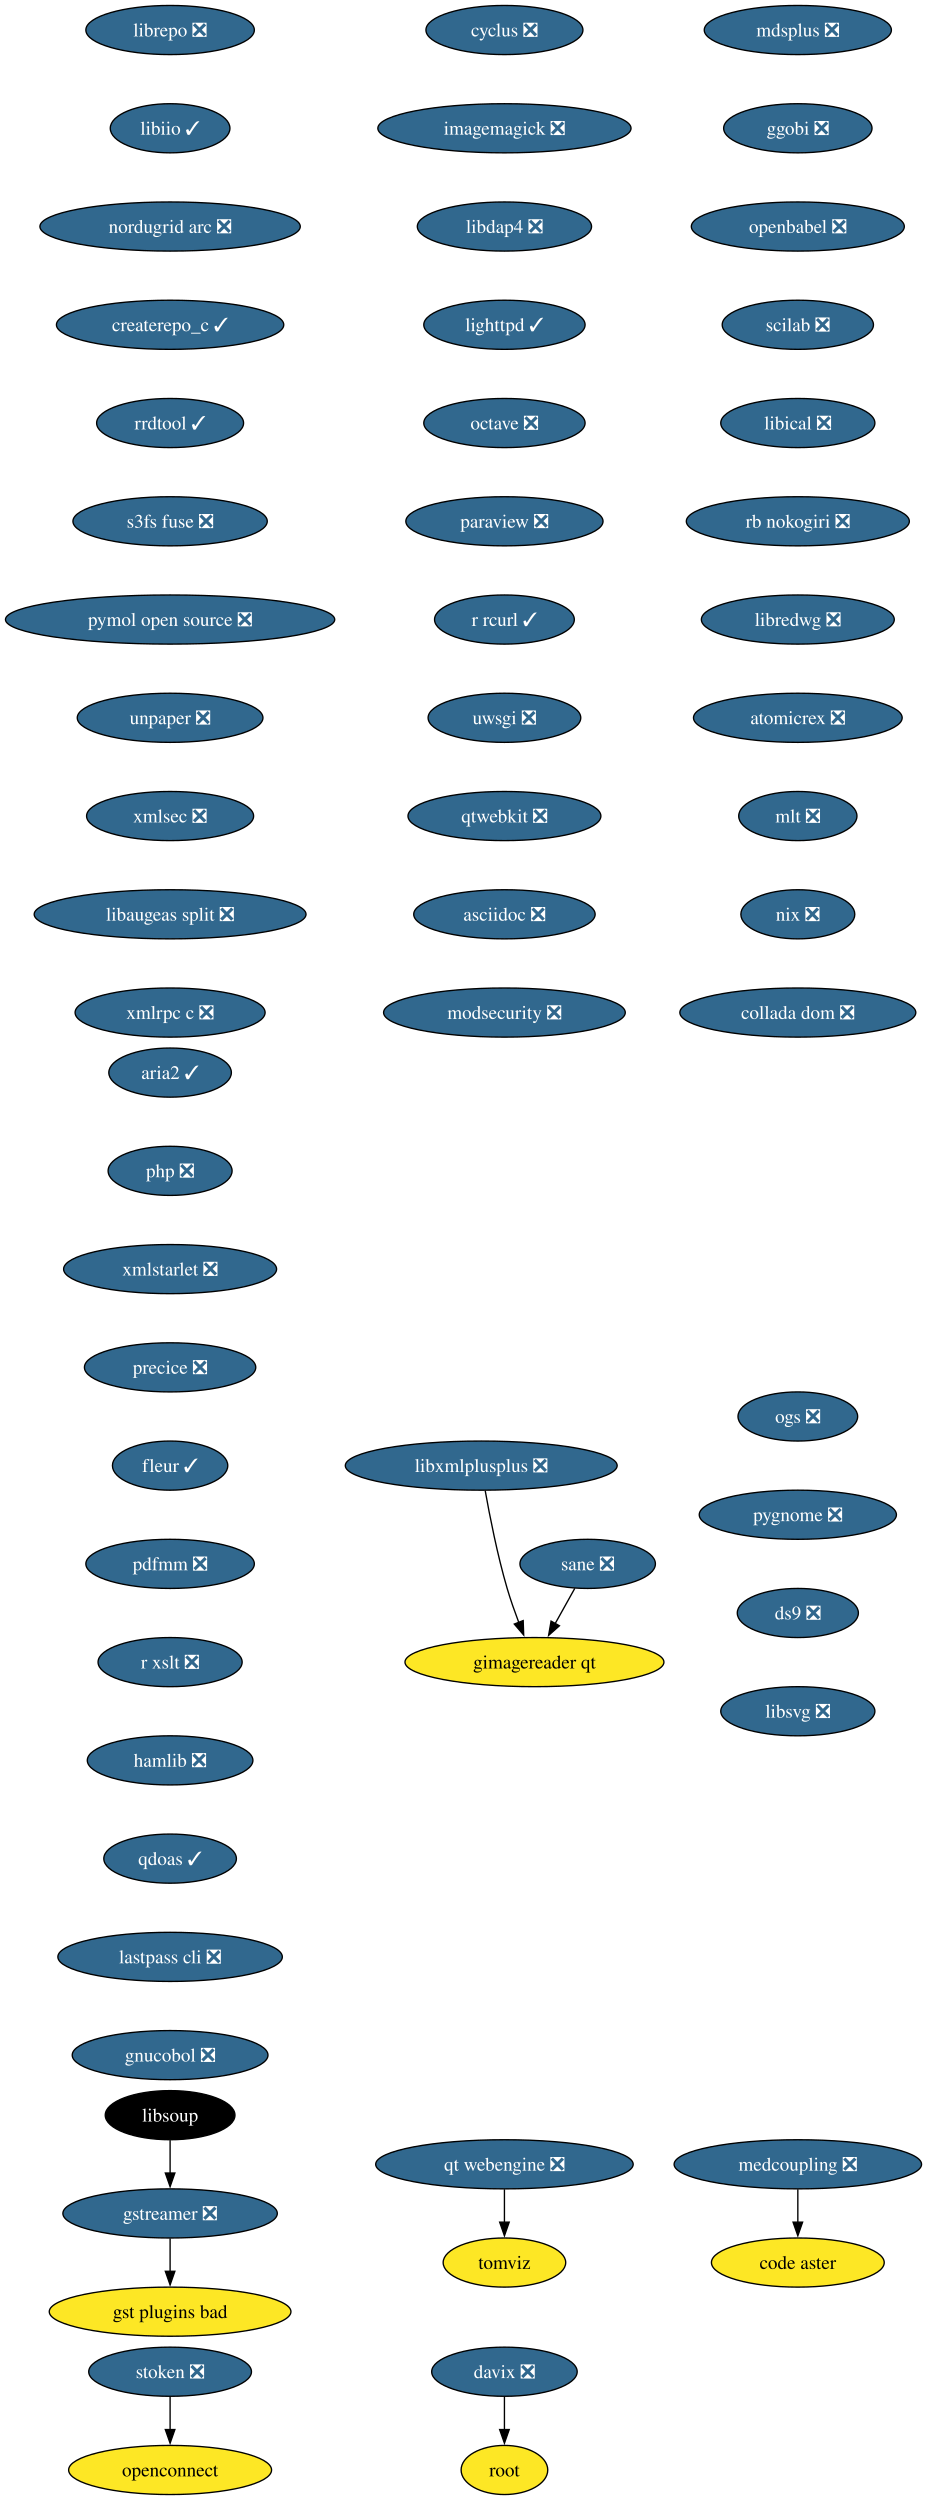
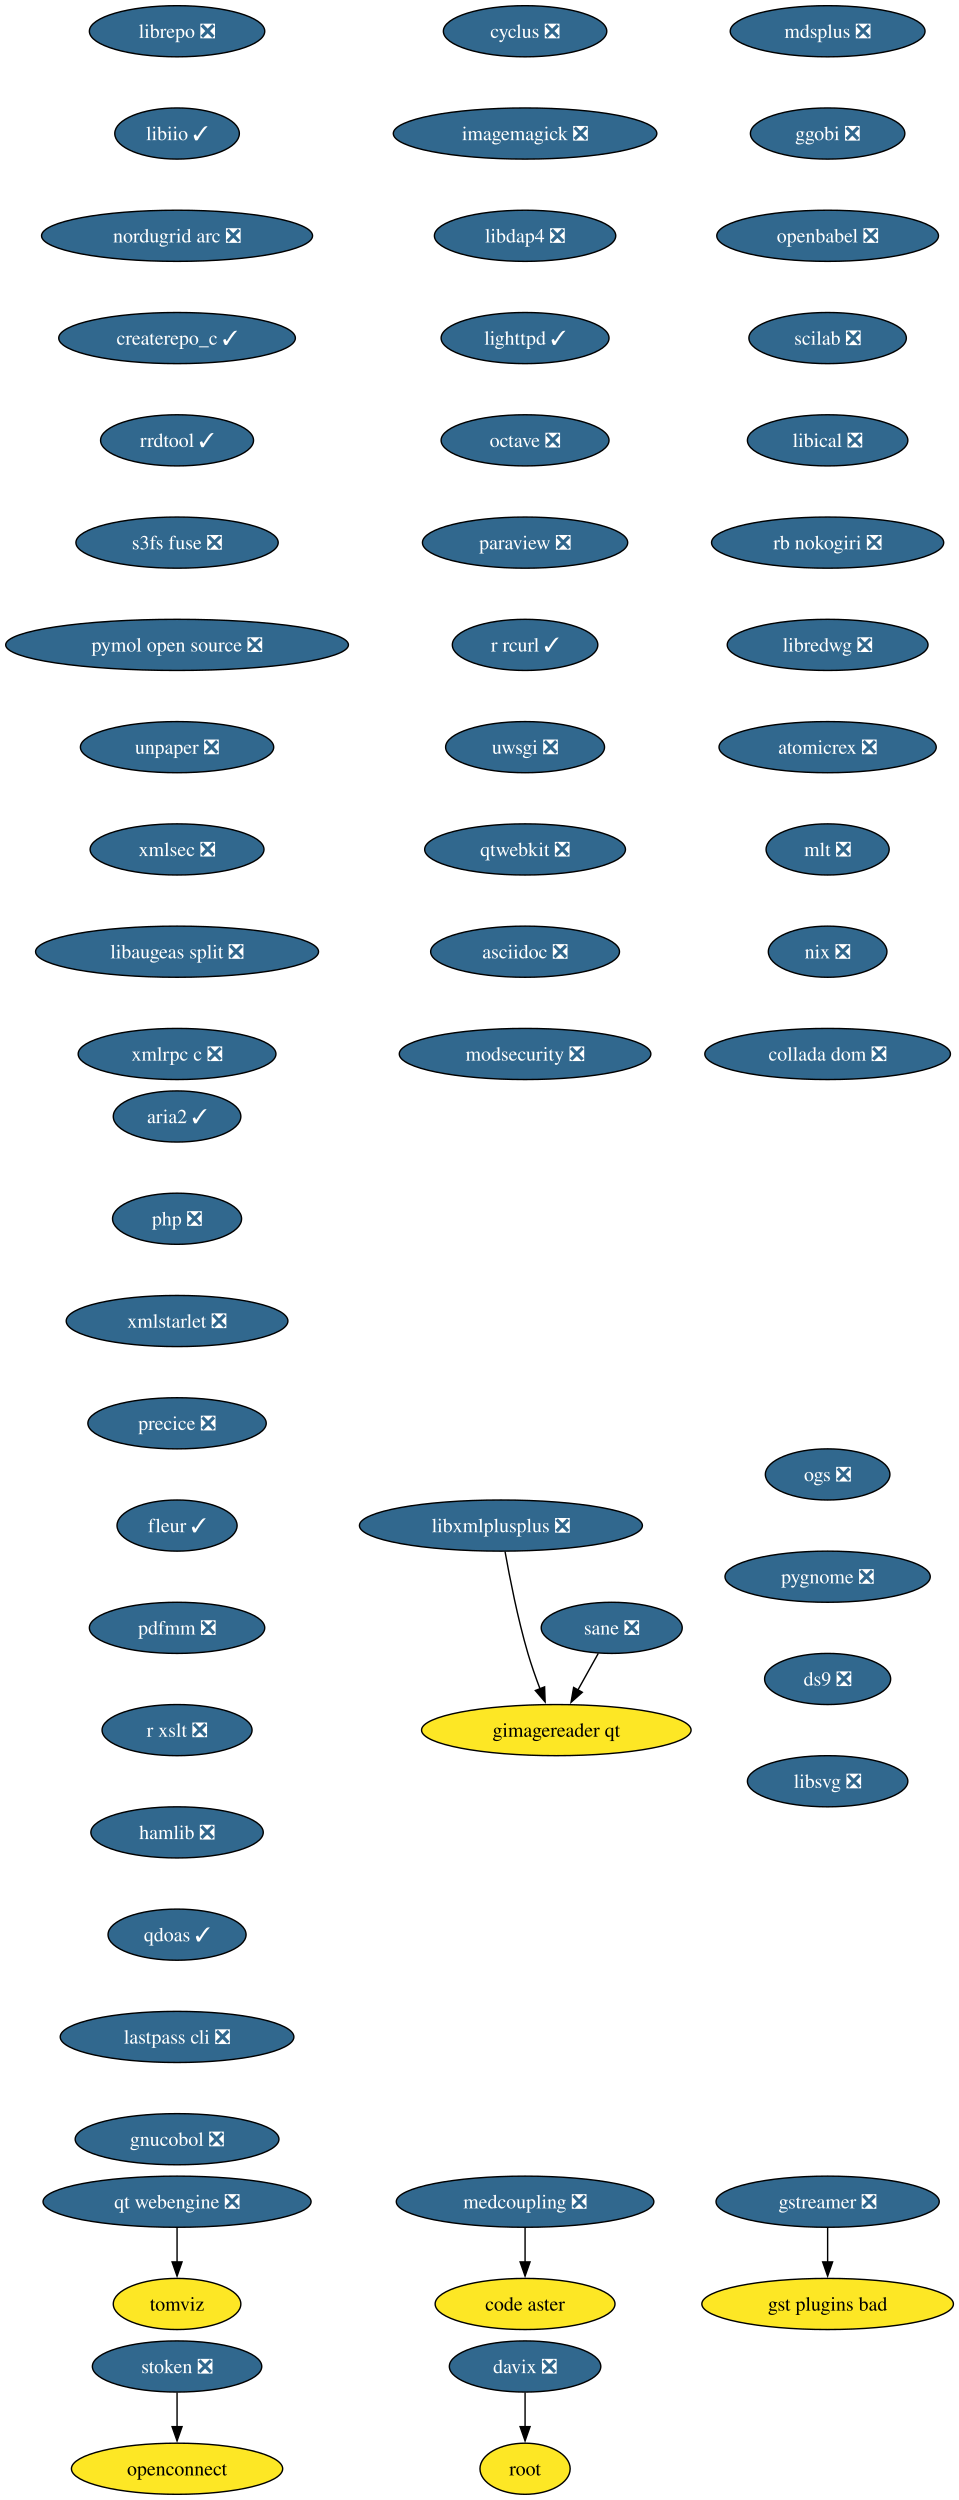
- <svg xmlns="http://www.w3.org/2000/svg" xmlns:xlink="http://www.w3.org/1999/xlink" width="679pt" height="1832pt" viewBox="0.00 0.00 679.00 1832.00">
-   <g id="graph0" class="graph" transform="scale(1 1) rotate(0) translate(4 1828)">
-     <polygon fill="white" stroke="none" points="-4,4 -4,-1828 675.32,-1828 675.32,4 -4,4" />
+ <svg xmlns="http://www.w3.org/2000/svg" xmlns:xlink="http://www.w3.org/1999/xlink" width="675pt" height="1760pt" viewBox="0.00 0.00 675.00 1760.00">
+   <g id="graph0" class="graph" transform="scale(1 1) rotate(0) translate(4 1756)">
+     <polygon fill="white" stroke="none" points="-4,4 -4,-1756 671.22,-1756 671.22,4 -4,4" />
    <g id="node1" class="node">
      <g id="a_node1">
        <a xlink:href="https://github.com/conda-forge/cyclus-feedstock/pull/109" xlink:title="cyclus ❎">
-           <ellipse fill="#31688e" stroke="black" cx="365.65" cy="-1806" rx="57.52" ry="18" />
-           <text xml:space="preserve" text-anchor="middle" x="365.65" y="-1801.33" font-family="Times,serif" font-size="14.00" fill="white">cyclus ❎</text>
+           <ellipse fill="#31688e" stroke="black" cx="365.65" cy="-1734" rx="57.52" ry="18" />
+           <text xml:space="preserve" text-anchor="middle" x="365.65" y="-1729.33" font-family="Times,serif" font-size="14.00" fill="white">cyclus ❎</text>
        </a>
      </g>
    </g>
    <g id="node2" class="node">
      <g id="a_node2">
        <a xlink:href="https://github.com/conda-forge/imagemagick-feedstock/pull/351" xlink:title="imagemagick ❎">
-           <ellipse fill="#31688e" stroke="black" cx="365.65" cy="-1734" rx="92.77" ry="18" />
-           <text xml:space="preserve" text-anchor="middle" x="365.65" y="-1729.33" font-family="Times,serif" font-size="14.00" fill="white">imagemagick ❎</text>
+           <ellipse fill="#31688e" stroke="black" cx="365.65" cy="-1662" rx="92.77" ry="18" />
+           <text xml:space="preserve" text-anchor="middle" x="365.65" y="-1657.33" font-family="Times,serif" font-size="14.00" fill="white">imagemagick ❎</text>
        </a>
      </g>
    </g>
    <g id="node5" class="node">
      <g id="a_node5">
        <a xlink:href="https://github.com/conda-forge/libdap4-feedstock/pull/47" xlink:title="libdap4 ❎">
-           <ellipse fill="#31688e" stroke="black" cx="365.65" cy="-1662" rx="63.84" ry="18" />
-           <text xml:space="preserve" text-anchor="middle" x="365.65" y="-1657.33" font-family="Times,serif" font-size="14.00" fill="white">libdap4 ❎</text>
+           <ellipse fill="#31688e" stroke="black" cx="365.65" cy="-1590" rx="63.84" ry="18" />
+           <text xml:space="preserve" text-anchor="middle" x="365.65" y="-1585.33" font-family="Times,serif" font-size="14.00" fill="white">libdap4 ❎</text>
        </a>
      </g>
    </g>
    <g id="node3" class="node">
      <g id="a_node3">
        <a xlink:href="https://github.com/conda-forge/gstreamer-feedstock/pull/160" xlink:title="gstreamer ❎">
-           <ellipse fill="#31688e" stroke="black" cx="120.65" cy="-206" rx="78.57" ry="18" />
-           <text xml:space="preserve" text-anchor="middle" x="120.65" y="-201.33" font-family="Times,serif" font-size="14.00" fill="white">gstreamer ❎</text>
+           <ellipse fill="#31688e" stroke="black" cx="578.65" cy="-206" rx="78.57" ry="18" />
+           <text xml:space="preserve" text-anchor="middle" x="578.65" y="-201.33" font-family="Times,serif" font-size="14.00" fill="white">gstreamer ❎</text>
        </a>
      </g>
    </g>
    <g id="node4" class="node">
      <g id="a_node4">
        <a xlink:href="https://github.com/conda-forge/gst-plugins-bad-feedstock" xlink:title="gst plugins bad">
-           <ellipse fill="#fde725" stroke="black" cx="120.65" cy="-134" rx="88.56" ry="18" />
-           <text xml:space="preserve" text-anchor="middle" x="120.65" y="-129.32" font-family="Times,serif" font-size="14.00">gst plugins bad</text>
+           <ellipse fill="#fde725" stroke="black" cx="578.65" cy="-134" rx="88.56" ry="18" />
+           <text xml:space="preserve" text-anchor="middle" x="578.65" y="-129.32" font-family="Times,serif" font-size="14.00">gst plugins bad</text>
        </a>
      </g>
    </g>
    <g id="edge2" class="edge">
-       <path fill="none" stroke="black" d="M120.65,-187.7C120.65,-180.41 120.65,-171.73 120.65,-163.54" />
-       <polygon fill="black" stroke="black" points="124.15,-163.62 120.65,-153.62 117.15,-163.62 124.15,-163.62" />
+       <path fill="none" stroke="black" d="M578.65,-187.7C578.65,-180.41 578.65,-171.73 578.65,-163.54" />
+       <polygon fill="black" stroke="black" points="582.15,-163.62 578.65,-153.62 575.15,-163.62 582.15,-163.62" />
    </g>
    <g id="node6" class="node">
      <g id="a_node6">
        <a xlink:href="https://github.com/conda-forge/lighttpd-feedstock/pull/47" xlink:title="lighttpd ✓">
-           <ellipse fill="#31688e" stroke="black" cx="365.65" cy="-1590" rx="59.1" ry="18" />
-           <text xml:space="preserve" text-anchor="middle" x="365.65" y="-1585.33" font-family="Times,serif" font-size="14.00" fill="white">lighttpd ✓</text>
+           <ellipse fill="#31688e" stroke="black" cx="365.65" cy="-1518" rx="59.1" ry="18" />
+           <text xml:space="preserve" text-anchor="middle" x="365.65" y="-1513.33" font-family="Times,serif" font-size="14.00" fill="white">lighttpd ✓</text>
        </a>
      </g>
    </g>
    <g id="node7" class="node">
      <g id="a_node7">
        <a xlink:href="https://github.com/conda-forge/octave-feedstock/pull/145" xlink:title="octave ❎">
-           <ellipse fill="#31688e" stroke="black" cx="365.65" cy="-1518" rx="59.1" ry="18" />
-           <text xml:space="preserve" text-anchor="middle" x="365.65" y="-1513.33" font-family="Times,serif" font-size="14.00" fill="white">octave ❎</text>
+           <ellipse fill="#31688e" stroke="black" cx="365.65" cy="-1446" rx="59.1" ry="18" />
+           <text xml:space="preserve" text-anchor="middle" x="365.65" y="-1441.33" font-family="Times,serif" font-size="14.00" fill="white">octave ❎</text>
        </a>
      </g>
    </g>
    <g id="node8" class="node">
      <g id="a_node8">
        <a xlink:href="https://github.com/conda-forge/paraview-feedstock/pull/306" xlink:title="paraview ❎">
-           <ellipse fill="#31688e" stroke="black" cx="365.65" cy="-1446" rx="72.25" ry="18" />
-           <text xml:space="preserve" text-anchor="middle" x="365.65" y="-1441.33" font-family="Times,serif" font-size="14.00" fill="white">paraview ❎</text>
+           <ellipse fill="#31688e" stroke="black" cx="365.65" cy="-1374" rx="72.25" ry="18" />
+           <text xml:space="preserve" text-anchor="middle" x="365.65" y="-1369.33" font-family="Times,serif" font-size="14.00" fill="white">paraview ❎</text>
        </a>
      </g>
    </g>
    <g id="node9" class="node">
      <g id="a_node9">
        <a xlink:href="https://github.com/conda-forge/r-rcurl-feedstock/pull/36" xlink:title="r rcurl ✓">
-           <ellipse fill="#31688e" stroke="black" cx="365.65" cy="-1374" rx="51.21" ry="18" />
-           <text xml:space="preserve" text-anchor="middle" x="365.65" y="-1369.33" font-family="Times,serif" font-size="14.00" fill="white">r rcurl ✓</text>
+           <ellipse fill="#31688e" stroke="black" cx="365.65" cy="-1302" rx="51.21" ry="18" />
+           <text xml:space="preserve" text-anchor="middle" x="365.65" y="-1297.33" font-family="Times,serif" font-size="14.00" fill="white">r rcurl ✓</text>
        </a>
      </g>
    </g>
    <g id="node10" class="node">
      <g id="a_node10">
        <a xlink:href="https://github.com/conda-forge/uwsgi-feedstock/pull/101" xlink:title="uwsgi ❎">
-           <ellipse fill="#31688e" stroke="black" cx="365.65" cy="-1302" rx="55.94" ry="18" />
-           <text xml:space="preserve" text-anchor="middle" x="365.65" y="-1297.33" font-family="Times,serif" font-size="14.00" fill="white">uwsgi ❎</text>
+           <ellipse fill="#31688e" stroke="black" cx="365.65" cy="-1230" rx="55.94" ry="18" />
+           <text xml:space="preserve" text-anchor="middle" x="365.65" y="-1225.33" font-family="Times,serif" font-size="14.00" fill="white">uwsgi ❎</text>
        </a>
      </g>
    </g>
    <g id="node11" class="node">
      <g id="a_node11">
        <a xlink:href="https://github.com/conda-forge/qtwebkit-feedstock/pull/40" xlink:title="qtwebkit ❎">
-           <ellipse fill="#31688e" stroke="black" cx="365.65" cy="-1230" rx="70.68" ry="18" />
-           <text xml:space="preserve" text-anchor="middle" x="365.65" y="-1225.33" font-family="Times,serif" font-size="14.00" fill="white">qtwebkit ❎</text>
+           <ellipse fill="#31688e" stroke="black" cx="365.65" cy="-1158" rx="70.68" ry="18" />
+           <text xml:space="preserve" text-anchor="middle" x="365.65" y="-1153.33" font-family="Times,serif" font-size="14.00" fill="white">qtwebkit ❎</text>
        </a>
      </g>
    </g>
    <g id="node12" class="node">
      <g id="a_node12">
        <a xlink:href="https://github.com/conda-forge/asciidoc-feedstock/pull/27" xlink:title="asciidoc ❎">
-           <ellipse fill="#31688e" stroke="black" cx="365.65" cy="-1158" rx="66.47" ry="18" />
-           <text xml:space="preserve" text-anchor="middle" x="365.65" y="-1153.33" font-family="Times,serif" font-size="14.00" fill="white">asciidoc ❎</text>
+           <ellipse fill="#31688e" stroke="black" cx="365.65" cy="-1086" rx="66.47" ry="18" />
+           <text xml:space="preserve" text-anchor="middle" x="365.65" y="-1081.33" font-family="Times,serif" font-size="14.00" fill="white">asciidoc ❎</text>
        </a>
      </g>
    </g>
    <g id="node13" class="node">
      <g id="a_node13">
        <a xlink:href="https://github.com/conda-forge/modsecurity-feedstock/pull/14" xlink:title="modsecurity ❎">
-           <ellipse fill="#31688e" stroke="black" cx="365.65" cy="-1086" rx="88.56" ry="18" />
-           <text xml:space="preserve" text-anchor="middle" x="365.65" y="-1081.33" font-family="Times,serif" font-size="14.00" fill="white">modsecurity ❎</text>
+           <ellipse fill="#31688e" stroke="black" cx="365.65" cy="-1014" rx="88.56" ry="18" />
+           <text xml:space="preserve" text-anchor="middle" x="365.65" y="-1009.33" font-family="Times,serif" font-size="14.00" fill="white">modsecurity ❎</text>
        </a>
      </g>
    </g>
    <g id="node14" class="node">
      <g id="a_node14">
        <a xlink:href="https://github.com/conda-forge/mdsplus-feedstock/pull/77" xlink:title="mdsplus ❎">
-           <ellipse fill="#31688e" stroke="black" cx="580.65" cy="-1806" rx="68.57" ry="18" />
-           <text xml:space="preserve" text-anchor="middle" x="580.65" y="-1801.33" font-family="Times,serif" font-size="14.00" fill="white">mdsplus ❎</text>
+           <ellipse fill="#31688e" stroke="black" cx="578.65" cy="-1734" rx="68.57" ry="18" />
+           <text xml:space="preserve" text-anchor="middle" x="578.65" y="-1729.33" font-family="Times,serif" font-size="14.00" fill="white">mdsplus ❎</text>
        </a>
      </g>
    </g>
    <g id="node15" class="node">
      <g id="a_node15">
        <a xlink:href="https://github.com/conda-forge/ggobi-feedstock/pull/5" xlink:title="ggobi ❎">
-           <ellipse fill="#31688e" stroke="black" cx="580.65" cy="-1734" rx="54.36" ry="18" />
-           <text xml:space="preserve" text-anchor="middle" x="580.65" y="-1729.33" font-family="Times,serif" font-size="14.00" fill="white">ggobi ❎</text>
+           <ellipse fill="#31688e" stroke="black" cx="578.65" cy="-1662" rx="54.36" ry="18" />
+           <text xml:space="preserve" text-anchor="middle" x="578.65" y="-1657.33" font-family="Times,serif" font-size="14.00" fill="white">ggobi ❎</text>
        </a>
      </g>
    </g>
    <g id="node18" class="node">
      <g id="a_node18">
        <a xlink:href="https://github.com/conda-forge/openbabel-feedstock/pull/54" xlink:title="openbabel ❎">
-           <ellipse fill="#31688e" stroke="black" cx="580.65" cy="-1662" rx="78.04" ry="18" />
-           <text xml:space="preserve" text-anchor="middle" x="580.65" y="-1657.33" font-family="Times,serif" font-size="14.00" fill="white">openbabel ❎</text>
+           <ellipse fill="#31688e" stroke="black" cx="578.65" cy="-1590" rx="78.04" ry="18" />
+           <text xml:space="preserve" text-anchor="middle" x="578.65" y="-1585.33" font-family="Times,serif" font-size="14.00" fill="white">openbabel ❎</text>
        </a>
      </g>
    </g>
    <g id="node16" class="node">
      <g id="a_node16">
        <a xlink:href="https://github.com/conda-forge/davix-feedstock/pull/47" xlink:title="davix ❎">
          <ellipse fill="#31688e" stroke="black" cx="365.65" cy="-90" rx="53.31" ry="18" />
          <text xml:space="preserve" text-anchor="middle" x="365.65" y="-85.33" font-family="Times,serif" font-size="14.00" fill="white">davix ❎</text>
        </a>
      </g>
    </g>
    <g id="node17" class="node">
      <g id="a_node17">
        <a xlink:href="https://github.com/conda-forge/root-feedstock" xlink:title="root">
          <ellipse fill="#fde725" stroke="black" cx="365.65" cy="-18" rx="31.74" ry="18" />
          <text xml:space="preserve" text-anchor="middle" x="365.65" y="-13.32" font-family="Times,serif" font-size="14.00">root</text>
        </a>
      </g>
    </g>
    <g id="edge13" class="edge">
      <path fill="none" stroke="black" d="M365.65,-71.7C365.65,-64.41 365.65,-55.73 365.65,-47.54" />
      <polygon fill="black" stroke="black" points="369.15,-47.62 365.65,-37.62 362.15,-47.62 369.15,-47.62" />
    </g>
    <g id="node19" class="node">
      <g id="a_node19">
        <a xlink:href="https://github.com/conda-forge/scilab-feedstock/pull/58" xlink:title="scilab ❎">
-           <ellipse fill="#31688e" stroke="black" cx="580.65" cy="-1590" rx="55.42" ry="18" />
-           <text xml:space="preserve" text-anchor="middle" x="580.65" y="-1585.33" font-family="Times,serif" font-size="14.00" fill="white">scilab ❎</text>
+           <ellipse fill="#31688e" stroke="black" cx="578.65" cy="-1518" rx="55.42" ry="18" />
+           <text xml:space="preserve" text-anchor="middle" x="578.65" y="-1513.33" font-family="Times,serif" font-size="14.00" fill="white">scilab ❎</text>
        </a>
      </g>
    </g>
    <g id="node20" class="node">
      <g id="a_node20">
        <a xlink:href="https://github.com/conda-forge/libical-feedstock/pull/29" xlink:title="libical ❎">
-           <ellipse fill="#31688e" stroke="black" cx="580.65" cy="-1518" rx="56.47" ry="18" />
-           <text xml:space="preserve" text-anchor="middle" x="580.65" y="-1513.33" font-family="Times,serif" font-size="14.00" fill="white">libical ❎</text>
+           <ellipse fill="#31688e" stroke="black" cx="578.65" cy="-1446" rx="56.47" ry="18" />
+           <text xml:space="preserve" text-anchor="middle" x="578.65" y="-1441.33" font-family="Times,serif" font-size="14.00" fill="white">libical ❎</text>
        </a>
      </g>
    </g>
    <g id="node21" class="node">
      <g id="a_node21">
        <a xlink:href="https://github.com/conda-forge/rb-nokogiri-feedstock/pull/16" xlink:title="rb nokogiri ❎">
-           <ellipse fill="#31688e" stroke="black" cx="580.65" cy="-1446" rx="81.72" ry="18" />
-           <text xml:space="preserve" text-anchor="middle" x="580.65" y="-1441.33" font-family="Times,serif" font-size="14.00" fill="white">rb nokogiri ❎</text>
+           <ellipse fill="#31688e" stroke="black" cx="578.65" cy="-1374" rx="81.72" ry="18" />
+           <text xml:space="preserve" text-anchor="middle" x="578.65" y="-1369.33" font-family="Times,serif" font-size="14.00" fill="white">rb nokogiri ❎</text>
        </a>
      </g>
    </g>
    <g id="node22" class="node">
      <g id="a_node22">
        <a xlink:href="https://github.com/conda-forge/libredwg-feedstock/pull/93" xlink:title="libredwg ❎">
-           <ellipse fill="#31688e" stroke="black" cx="580.65" cy="-1374" rx="70.68" ry="18" />
-           <text xml:space="preserve" text-anchor="middle" x="580.65" y="-1369.33" font-family="Times,serif" font-size="14.00" fill="white">libredwg ❎</text>
+           <ellipse fill="#31688e" stroke="black" cx="578.65" cy="-1302" rx="70.68" ry="18" />
+           <text xml:space="preserve" text-anchor="middle" x="578.65" y="-1297.33" font-family="Times,serif" font-size="14.00" fill="white">libredwg ❎</text>
        </a>
      </g>
    </g>
    <g id="node23" class="node">
      <g id="a_node23">
        <a xlink:href="https://github.com/conda-forge/atomicrex-feedstock/pull/42" xlink:title="atomicrex ❎">
-           <ellipse fill="#31688e" stroke="black" cx="580.65" cy="-1302" rx="76.46" ry="18" />
-           <text xml:space="preserve" text-anchor="middle" x="580.65" y="-1297.33" font-family="Times,serif" font-size="14.00" fill="white">atomicrex ❎</text>
+           <ellipse fill="#31688e" stroke="black" cx="578.65" cy="-1230" rx="76.46" ry="18" />
+           <text xml:space="preserve" text-anchor="middle" x="578.65" y="-1225.33" font-family="Times,serif" font-size="14.00" fill="white">atomicrex ❎</text>
        </a>
      </g>
    </g>
    <g id="node24" class="node">
      <g id="a_node24">
        <a xlink:href="https://github.com/conda-forge/mlt-feedstock/pull/30" xlink:title="mlt ❎">
-           <ellipse fill="#31688e" stroke="black" cx="580.65" cy="-1230" rx="43.32" ry="18" />
-           <text xml:space="preserve" text-anchor="middle" x="580.65" y="-1225.33" font-family="Times,serif" font-size="14.00" fill="white">mlt ❎</text>
+           <ellipse fill="#31688e" stroke="black" cx="578.65" cy="-1158" rx="43.32" ry="18" />
+           <text xml:space="preserve" text-anchor="middle" x="578.65" y="-1153.33" font-family="Times,serif" font-size="14.00" fill="white">mlt ❎</text>
        </a>
      </g>
    </g>
    <g id="node25" class="node">
      <g id="a_node25">
        <a xlink:href="https://github.com/conda-forge/nix-feedstock/pull/32" xlink:title="nix ❎">
-           <ellipse fill="#31688e" stroke="black" cx="580.65" cy="-1158" rx="41.74" ry="18" />
-           <text xml:space="preserve" text-anchor="middle" x="580.65" y="-1153.33" font-family="Times,serif" font-size="14.00" fill="white">nix ❎</text>
+           <ellipse fill="#31688e" stroke="black" cx="578.65" cy="-1086" rx="41.74" ry="18" />
+           <text xml:space="preserve" text-anchor="middle" x="578.65" y="-1081.33" font-family="Times,serif" font-size="14.00" fill="white">nix ❎</text>
        </a>
      </g>
    </g>
    <g id="node26" class="node">
      <g id="a_node26">
        <a xlink:href="https://github.com/conda-forge/collada-dom-feedstock/pull/17" xlink:title="collada dom ❎">
-           <ellipse fill="#31688e" stroke="black" cx="580.65" cy="-1086" rx="86.46" ry="18" />
-           <text xml:space="preserve" text-anchor="middle" x="580.65" y="-1081.33" font-family="Times,serif" font-size="14.00" fill="white">collada dom ❎</text>
+           <ellipse fill="#31688e" stroke="black" cx="578.65" cy="-1014" rx="86.46" ry="18" />
+           <text xml:space="preserve" text-anchor="middle" x="578.65" y="-1009.33" font-family="Times,serif" font-size="14.00" fill="white">collada dom ❎</text>
        </a>
      </g>
    </g>
    <g id="node27" class="node">
      <g id="a_node27">
        <a xlink:href="https://github.com/conda-forge/librepo-feedstock/pull/38" xlink:title="librepo ❎">
-           <ellipse fill="#31688e" stroke="black" cx="120.65" cy="-1806" rx="61.73" ry="18" />
-           <text xml:space="preserve" text-anchor="middle" x="120.65" y="-1801.33" font-family="Times,serif" font-size="14.00" fill="white">librepo ❎</text>
+           <ellipse fill="#31688e" stroke="black" cx="120.65" cy="-1734" rx="61.73" ry="18" />
+           <text xml:space="preserve" text-anchor="middle" x="120.65" y="-1729.33" font-family="Times,serif" font-size="14.00" fill="white">librepo ❎</text>
        </a>
      </g>
    </g>
    <g id="node28" class="node">
      <g id="a_node28">
        <a xlink:href="https://github.com/conda-forge/libiio-feedstock/pull/23" xlink:title="libiio ✓">
-           <ellipse fill="#31688e" stroke="black" cx="120.65" cy="-1734" rx="43.84" ry="18" />
-           <text xml:space="preserve" text-anchor="middle" x="120.65" y="-1729.33" font-family="Times,serif" font-size="14.00" fill="white">libiio ✓</text>
+           <ellipse fill="#31688e" stroke="black" cx="120.65" cy="-1662" rx="43.84" ry="18" />
+           <text xml:space="preserve" text-anchor="middle" x="120.65" y="-1657.33" font-family="Times,serif" font-size="14.00" fill="white">libiio ✓</text>
        </a>
      </g>
    </g>
    <g id="node31" class="node">
      <g id="a_node31">
        <a xlink:href="https://github.com/conda-forge/nordugrid-arc-feedstock/pull/65" xlink:title="nordugrid arc ❎">
-           <ellipse fill="#31688e" stroke="black" cx="120.65" cy="-1662" rx="95.4" ry="18" />
-           <text xml:space="preserve" text-anchor="middle" x="120.65" y="-1657.33" font-family="Times,serif" font-size="14.00" fill="white">nordugrid arc ❎</text>
+           <ellipse fill="#31688e" stroke="black" cx="120.65" cy="-1590" rx="95.4" ry="18" />
+           <text xml:space="preserve" text-anchor="middle" x="120.65" y="-1585.33" font-family="Times,serif" font-size="14.00" fill="white">nordugrid arc ❎</text>
        </a>
      </g>
    </g>
    <g id="node29" class="node">
      <g id="a_node29">
        <a xlink:href="https://github.com/conda-forge/openconnect-feedstock" xlink:title="openconnect">
          <ellipse fill="#fde725" stroke="black" cx="120.65" cy="-18" rx="74.36" ry="18" />
          <text xml:space="preserve" text-anchor="middle" x="120.65" y="-13.32" font-family="Times,serif" font-size="14.00">openconnect</text>
        </a>
      </g>
    </g>
    <g id="node30" class="node">
      <g id="a_node30">
        <a xlink:href="https://github.com/conda-forge/stoken-feedstock/pull/16" xlink:title="stoken ❎">
          <ellipse fill="#31688e" stroke="black" cx="120.65" cy="-90" rx="59.63" ry="18" />
          <text xml:space="preserve" text-anchor="middle" x="120.65" y="-85.33" font-family="Times,serif" font-size="14.00" fill="white">stoken ❎</text>
        </a>
      </g>
    </g>
    <g id="edge24" class="edge">
      <path fill="none" stroke="black" d="M120.65,-71.7C120.65,-64.41 120.65,-55.73 120.65,-47.54" />
      <polygon fill="black" stroke="black" points="124.15,-47.62 120.65,-37.62 117.15,-47.62 124.15,-47.62" />
    </g>
    <g id="node32" class="node">
      <g id="a_node32">
        <a xlink:href="https://github.com/conda-forge/createrepo_c-feedstock/pull/46" xlink:title="createrepo_c ✓">
-           <ellipse fill="#31688e" stroke="black" cx="120.65" cy="-1590" rx="83.3" ry="18" />
-           <text xml:space="preserve" text-anchor="middle" x="120.65" y="-1585.33" font-family="Times,serif" font-size="14.00" fill="white">createrepo_c ✓</text>
+           <ellipse fill="#31688e" stroke="black" cx="120.65" cy="-1518" rx="83.3" ry="18" />
+           <text xml:space="preserve" text-anchor="middle" x="120.65" y="-1513.33" font-family="Times,serif" font-size="14.00" fill="white">createrepo_c ✓</text>
        </a>
      </g>
    </g>
    <g id="node33" class="node">
      <g id="a_node33">
        <a xlink:href="https://github.com/conda-forge/rrdtool-feedstock/pull/17" xlink:title="rrdtool ✓">
-           <ellipse fill="#31688e" stroke="black" cx="120.65" cy="-1518" rx="53.84" ry="18" />
-           <text xml:space="preserve" text-anchor="middle" x="120.65" y="-1513.33" font-family="Times,serif" font-size="14.00" fill="white">rrdtool ✓</text>
+           <ellipse fill="#31688e" stroke="black" cx="120.65" cy="-1446" rx="53.84" ry="18" />
+           <text xml:space="preserve" text-anchor="middle" x="120.65" y="-1441.33" font-family="Times,serif" font-size="14.00" fill="white">rrdtool ✓</text>
+         </a>
+       </g>
+     </g>
+     <g id="node34" class="node">
+       <g id="a_node34">
+         <a xlink:href="https://github.com/conda-forge/s3fs-fuse-feedstock/pull/17" xlink:title="s3fs fuse ❎">
+           <ellipse fill="#31688e" stroke="black" cx="120.65" cy="-1374" rx="71.2" ry="18" />
+           <text xml:space="preserve" text-anchor="middle" x="120.65" y="-1369.33" font-family="Times,serif" font-size="14.00" fill="white">s3fs fuse ❎</text>
        </a>
      </g>
    </g>
    <g id="node35" class="node">
      <g id="a_node35">
-         <a xlink:href="https://github.com/conda-forge/s3fs-fuse-feedstock/pull/17" xlink:title="s3fs fuse ❎">
-           <ellipse fill="#31688e" stroke="black" cx="120.65" cy="-1446" rx="71.2" ry="18" />
-           <text xml:space="preserve" text-anchor="middle" x="120.65" y="-1441.33" font-family="Times,serif" font-size="14.00" fill="white">s3fs fuse ❎</text>
-         </a>
-       </g>
-     </g>
-     <g id="node34" class="node">
-       <g id="a_node34">
-         <a xlink:href="https://github.com/conda-forge/libsoup-feedstock" xlink:title="libsoup">
-           <ellipse fill="#000000" stroke="black" cx="120.65" cy="-278" rx="47.53" ry="18" />
-           <text xml:space="preserve" text-anchor="middle" x="120.65" y="-273.32" font-family="Times,serif" font-size="14.00" fill="white">libsoup</text>
-         </a>
-       </g>
-     </g>
-     <g id="edge28" class="edge">
-       <path fill="none" stroke="black" d="M120.65,-259.7C120.65,-252.41 120.65,-243.73 120.65,-235.54" />
-       <polygon fill="black" stroke="black" points="124.15,-235.62 120.65,-225.62 117.15,-235.62 124.15,-235.62" />
+         <a xlink:href="https://github.com/conda-forge/pymol-open-source-feedstock/pull/37" xlink:title="pymol open source ❎">
+           <ellipse fill="#31688e" stroke="black" cx="120.65" cy="-1302" rx="120.65" ry="18" />
+           <text xml:space="preserve" text-anchor="middle" x="120.65" y="-1297.33" font-family="Times,serif" font-size="14.00" fill="white">pymol open source ❎</text>
+         </a>
+       </g>
    </g>
    <g id="node36" class="node">
      <g id="a_node36">
-         <a xlink:href="https://github.com/conda-forge/pymol-open-source-feedstock/pull/37" xlink:title="pymol open source ❎">
-           <ellipse fill="#31688e" stroke="black" cx="120.65" cy="-1374" rx="120.65" ry="18" />
-           <text xml:space="preserve" text-anchor="middle" x="120.65" y="-1369.33" font-family="Times,serif" font-size="14.00" fill="white">pymol open source ❎</text>
+         <a xlink:href="https://github.com/conda-forge/unpaper-feedstock/pull/10" xlink:title="unpaper ❎">
+           <ellipse fill="#31688e" stroke="black" cx="120.65" cy="-1230" rx="68.04" ry="18" />
+           <text xml:space="preserve" text-anchor="middle" x="120.65" y="-1225.33" font-family="Times,serif" font-size="14.00" fill="white">unpaper ❎</text>
+         </a>
+       </g>
+     </g>
+     <g id="node38" class="node">
+       <g id="a_node38">
+         <a xlink:href="https://github.com/conda-forge/xmlsec-feedstock/pull/26" xlink:title="xmlsec ❎">
+           <ellipse fill="#31688e" stroke="black" cx="120.65" cy="-1158" rx="61.2" ry="18" />
+           <text xml:space="preserve" text-anchor="middle" x="120.65" y="-1153.33" font-family="Times,serif" font-size="14.00" fill="white">xmlsec ❎</text>
        </a>
      </g>
    </g>
    <g id="node37" class="node">
      <g id="a_node37">
-         <a xlink:href="https://github.com/conda-forge/unpaper-feedstock/pull/10" xlink:title="unpaper ❎">
-           <ellipse fill="#31688e" stroke="black" cx="120.65" cy="-1302" rx="68.04" ry="18" />
-           <text xml:space="preserve" text-anchor="middle" x="120.65" y="-1297.33" font-family="Times,serif" font-size="14.00" fill="white">unpaper ❎</text>
+         <a xlink:href="https://github.com/conda-forge/tomviz-feedstock" xlink:title="tomviz">
+           <ellipse fill="#fde725" stroke="black" cx="120.65" cy="-134" rx="44.9" ry="18" />
+           <text xml:space="preserve" text-anchor="middle" x="120.65" y="-129.32" font-family="Times,serif" font-size="14.00">tomviz</text>
        </a>
      </g>
    </g>
    <g id="node39" class="node">
      <g id="a_node39">
-         <a xlink:href="https://github.com/conda-forge/xmlsec-feedstock/pull/26" xlink:title="xmlsec ❎">
-           <ellipse fill="#31688e" stroke="black" cx="120.65" cy="-1230" rx="61.2" ry="18" />
-           <text xml:space="preserve" text-anchor="middle" x="120.65" y="-1225.33" font-family="Times,serif" font-size="14.00" fill="white">xmlsec ❎</text>
-         </a>
-       </g>
-     </g>
-     <g id="node38" class="node">
-       <g id="a_node38">
-         <a xlink:href="https://github.com/conda-forge/tomviz-feedstock" xlink:title="tomviz">
-           <ellipse fill="#fde725" stroke="black" cx="365.65" cy="-170" rx="44.9" ry="18" />
-           <text xml:space="preserve" text-anchor="middle" x="365.65" y="-165.32" font-family="Times,serif" font-size="14.00">tomviz</text>
+         <a xlink:href="https://github.com/conda-forge/libaugeas-split-feedstock/pull/4" xlink:title="libaugeas split ❎">
+           <ellipse fill="#31688e" stroke="black" cx="120.65" cy="-1086" rx="99.61" ry="18" />
+           <text xml:space="preserve" text-anchor="middle" x="120.65" y="-1081.33" font-family="Times,serif" font-size="14.00" fill="white">libaugeas split ❎</text>
        </a>
      </g>
    </g>
    <g id="node40" class="node">
      <g id="a_node40">
-         <a xlink:href="https://github.com/conda-forge/libaugeas-split-feedstock/pull/4" xlink:title="libaugeas split ❎">
-           <ellipse fill="#31688e" stroke="black" cx="120.65" cy="-1158" rx="99.61" ry="18" />
-           <text xml:space="preserve" text-anchor="middle" x="120.65" y="-1153.33" font-family="Times,serif" font-size="14.00" fill="white">libaugeas split ❎</text>
+         <a xlink:href="https://github.com/conda-forge/xmlrpc-c-feedstock/pull/5" xlink:title="xmlrpc c ❎">
+           <ellipse fill="#31688e" stroke="black" cx="120.65" cy="-1014" rx="69.62" ry="18" />
+           <text xml:space="preserve" text-anchor="middle" x="120.65" y="-1009.33" font-family="Times,serif" font-size="14.00" fill="white">xmlrpc c ❎</text>
        </a>
      </g>
    </g>
    <g id="node41" class="node">
      <g id="a_node41">
-         <a xlink:href="https://github.com/conda-forge/xmlrpc-c-feedstock/pull/5" xlink:title="xmlrpc c ❎">
-           <ellipse fill="#31688e" stroke="black" cx="120.65" cy="-1086" rx="69.62" ry="18" />
-           <text xml:space="preserve" text-anchor="middle" x="120.65" y="-1081.33" font-family="Times,serif" font-size="14.00" fill="white">xmlrpc c ❎</text>
+         <a xlink:href="https://github.com/conda-forge/aria2-feedstock/pull/13" xlink:title="aria2 ✓">
+           <ellipse fill="#31688e" stroke="black" cx="120.65" cy="-970" rx="44.9" ry="18" />
+           <text xml:space="preserve" text-anchor="middle" x="120.65" y="-965.33" font-family="Times,serif" font-size="14.00" fill="white">aria2 ✓</text>
        </a>
      </g>
    </g>
    <g id="node42" class="node">
      <g id="a_node42">
-         <a xlink:href="https://github.com/conda-forge/aria2-feedstock/pull/13" xlink:title="aria2 ✓">
-           <ellipse fill="#31688e" stroke="black" cx="120.65" cy="-1042" rx="44.9" ry="18" />
-           <text xml:space="preserve" text-anchor="middle" x="120.65" y="-1037.33" font-family="Times,serif" font-size="14.00" fill="white">aria2 ✓</text>
+         <a xlink:href="https://github.com/conda-forge/php-feedstock/pull/113" xlink:title="php ❎">
+           <ellipse fill="#31688e" stroke="black" cx="120.65" cy="-898" rx="45.42" ry="18" />
+           <text xml:space="preserve" text-anchor="middle" x="120.65" y="-893.33" font-family="Times,serif" font-size="14.00" fill="white">php ❎</text>
        </a>
      </g>
    </g>
    <g id="node43" class="node">
      <g id="a_node43">
-         <a xlink:href="https://github.com/conda-forge/php-feedstock/pull/113" xlink:title="php ❎">
-           <ellipse fill="#31688e" stroke="black" cx="120.65" cy="-970" rx="45.42" ry="18" />
-           <text xml:space="preserve" text-anchor="middle" x="120.65" y="-965.33" font-family="Times,serif" font-size="14.00" fill="white">php ❎</text>
+         <a xlink:href="https://github.com/conda-forge/xmlstarlet-feedstock/pull/6" xlink:title="xmlstarlet ❎">
+           <ellipse fill="#31688e" stroke="black" cx="120.65" cy="-826" rx="78.04" ry="18" />
+           <text xml:space="preserve" text-anchor="middle" x="120.65" y="-821.33" font-family="Times,serif" font-size="14.00" fill="white">xmlstarlet ❎</text>
+         </a>
+       </g>
+     </g>
+     <g id="node46" class="node">
+       <g id="a_node46">
+         <a xlink:href="https://github.com/conda-forge/precice-feedstock/pull/48" xlink:title="precice ❎">
+           <ellipse fill="#31688e" stroke="black" cx="120.65" cy="-754" rx="62.78" ry="18" />
+           <text xml:space="preserve" text-anchor="middle" x="120.65" y="-749.33" font-family="Times,serif" font-size="14.00" fill="white">precice ❎</text>
        </a>
      </g>
    </g>
    <g id="node44" class="node">
      <g id="a_node44">
-         <a xlink:href="https://github.com/conda-forge/xmlstarlet-feedstock/pull/6" xlink:title="xmlstarlet ❎">
-           <ellipse fill="#31688e" stroke="black" cx="120.65" cy="-898" rx="78.04" ry="18" />
-           <text xml:space="preserve" text-anchor="middle" x="120.65" y="-893.33" font-family="Times,serif" font-size="14.00" fill="white">xmlstarlet ❎</text>
+         <a xlink:href="https://github.com/conda-forge/sane-feedstock/pull/36" xlink:title="sane ❎">
+           <ellipse fill="#31688e" stroke="black" cx="426.65" cy="-610" rx="49.63" ry="18" />
+           <text xml:space="preserve" text-anchor="middle" x="426.65" y="-605.33" font-family="Times,serif" font-size="14.00" fill="white">sane ❎</text>
+         </a>
+       </g>
+     </g>
+     <g id="node45" class="node">
+       <g id="a_node45">
+         <a xlink:href="https://github.com/conda-forge/gimagereader-qt-feedstock" xlink:title="gimagereader qt">
+           <ellipse fill="#fde725" stroke="black" cx="387.65" cy="-538" rx="94.88" ry="18" />
+           <text xml:space="preserve" text-anchor="middle" x="387.65" y="-533.33" font-family="Times,serif" font-size="14.00">gimagereader qt</text>
+         </a>
+       </g>
+     </g>
+     <g id="edge36" class="edge">
+       <path fill="none" stroke="black" d="M417.21,-592.05C412.87,-584.26 407.61,-574.82 402.74,-566.08" />
+       <polygon fill="black" stroke="black" points="405.94,-564.63 398.02,-557.6 399.83,-568.04 405.94,-564.63" />
+     </g>
+     <g id="node48" class="node">
+       <g id="a_node48">
+         <a xlink:href="https://github.com/conda-forge/fleur-feedstock/pull/26" xlink:title="fleur ✓">
+           <ellipse fill="#31688e" stroke="black" cx="120.65" cy="-682" rx="42.26" ry="18" />
+           <text xml:space="preserve" text-anchor="middle" x="120.65" y="-677.33" font-family="Times,serif" font-size="14.00" fill="white">fleur ✓</text>
        </a>
      </g>
    </g>
    <g id="node47" class="node">
      <g id="a_node47">
-         <a xlink:href="https://github.com/conda-forge/precice-feedstock/pull/48" xlink:title="precice ❎">
-           <ellipse fill="#31688e" stroke="black" cx="120.65" cy="-826" rx="62.78" ry="18" />
-           <text xml:space="preserve" text-anchor="middle" x="120.65" y="-821.33" font-family="Times,serif" font-size="14.00" fill="white">precice ❎</text>
-         </a>
-       </g>
-     </g>
-     <g id="node45" class="node">
-       <g id="a_node45">
-         <a xlink:href="https://github.com/conda-forge/sane-feedstock/pull/36" xlink:title="sane ❎">
-           <ellipse fill="#31688e" stroke="black" cx="426.65" cy="-682" rx="49.63" ry="18" />
-           <text xml:space="preserve" text-anchor="middle" x="426.65" y="-677.33" font-family="Times,serif" font-size="14.00" fill="white">sane ❎</text>
-         </a>
-       </g>
-     </g>
-     <g id="node46" class="node">
-       <g id="a_node46">
-         <a xlink:href="https://github.com/conda-forge/gimagereader-qt-feedstock" xlink:title="gimagereader qt">
-           <ellipse fill="#fde725" stroke="black" cx="387.65" cy="-610" rx="94.88" ry="18" />
-           <text xml:space="preserve" text-anchor="middle" x="387.65" y="-605.33" font-family="Times,serif" font-size="14.00">gimagereader qt</text>
-         </a>
-       </g>
-     </g>
-     <g id="edge37" class="edge">
-       <path fill="none" stroke="black" d="M417.21,-664.05C412.87,-656.26 407.61,-646.82 402.74,-638.08" />
-       <polygon fill="black" stroke="black" points="405.94,-636.63 398.02,-629.6 399.83,-640.04 405.94,-636.63" />
+         <a xlink:href="https://github.com/conda-forge/libxmlplusplus-feedstock/pull/9" xlink:title="libxmlplusplus ❎">
+           <ellipse fill="#31688e" stroke="black" cx="348.65" cy="-682" rx="99.61" ry="18" />
+           <text xml:space="preserve" text-anchor="middle" x="348.65" y="-677.33" font-family="Times,serif" font-size="14.00" fill="white">libxmlplusplus ❎</text>
+         </a>
+       </g>
+     </g>
+     <g id="edge38" class="edge">
+       <path fill="none" stroke="black" d="M351.54,-663.75C354.75,-645.68 360.44,-616.56 367.65,-592 370.06,-583.79 373.15,-575.04 376.17,-567.06" />
+       <polygon fill="black" stroke="black" points="379.39,-568.44 379.76,-557.85 372.87,-565.89 379.39,-568.44" />
+     </g>
+     <g id="node50" class="node">
+       <g id="a_node50">
+         <a xlink:href="https://github.com/conda-forge/pdfmm-feedstock/pull/9" xlink:title="pdfmm ❎">
+           <ellipse fill="#31688e" stroke="black" cx="120.65" cy="-610" rx="61.73" ry="18" />
+           <text xml:space="preserve" text-anchor="middle" x="120.65" y="-605.33" font-family="Times,serif" font-size="14.00" fill="white">pdfmm ❎</text>
+         </a>
+       </g>
    </g>
    <g id="node49" class="node">
      <g id="a_node49">
-         <a xlink:href="https://github.com/conda-forge/fleur-feedstock/pull/26" xlink:title="fleur ✓">
-           <ellipse fill="#31688e" stroke="black" cx="120.65" cy="-754" rx="42.26" ry="18" />
-           <text xml:space="preserve" text-anchor="middle" x="120.65" y="-749.33" font-family="Times,serif" font-size="14.00" fill="white">fleur ✓</text>
-         </a>
-       </g>
-     </g>
-     <g id="node48" class="node">
-       <g id="a_node48">
-         <a xlink:href="https://github.com/conda-forge/libxmlplusplus-feedstock/pull/9" xlink:title="libxmlplusplus ❎">
-           <ellipse fill="#31688e" stroke="black" cx="348.65" cy="-754" rx="99.61" ry="18" />
-           <text xml:space="preserve" text-anchor="middle" x="348.65" y="-749.33" font-family="Times,serif" font-size="14.00" fill="white">libxmlplusplus ❎</text>
-         </a>
-       </g>
-     </g>
-     <g id="edge39" class="edge">
-       <path fill="none" stroke="black" d="M351.54,-735.75C354.75,-717.68 360.44,-688.56 367.65,-664 370.06,-655.79 373.15,-647.04 376.17,-639.06" />
-       <polygon fill="black" stroke="black" points="379.39,-640.44 379.76,-629.85 372.87,-637.89 379.39,-640.44" />
+         <a xlink:href="https://github.com/conda-forge/qt-webengine-feedstock/pull/76" xlink:title="qt webengine ❎">
+           <ellipse fill="#31688e" stroke="black" cx="120.65" cy="-206" rx="94.35" ry="18" />
+           <text xml:space="preserve" text-anchor="middle" x="120.65" y="-201.33" font-family="Times,serif" font-size="14.00" fill="white">qt webengine ❎</text>
+         </a>
+       </g>
+     </g>
+     <g id="edge40" class="edge">
+       <path fill="none" stroke="black" d="M120.65,-187.7C120.65,-180.41 120.65,-171.73 120.65,-163.54" />
+       <polygon fill="black" stroke="black" points="124.15,-163.62 120.65,-153.62 117.15,-163.62 124.15,-163.62" />
    </g>
    <g id="node51" class="node">
      <g id="a_node51">
-         <a xlink:href="https://github.com/conda-forge/pdfmm-feedstock/pull/9" xlink:title="pdfmm ❎">
-           <ellipse fill="#31688e" stroke="black" cx="120.65" cy="-682" rx="61.73" ry="18" />
-           <text xml:space="preserve" text-anchor="middle" x="120.65" y="-677.33" font-family="Times,serif" font-size="14.00" fill="white">pdfmm ❎</text>
-         </a>
-       </g>
-     </g>
-     <g id="node50" class="node">
-       <g id="a_node50">
-         <a xlink:href="https://github.com/conda-forge/qt-webengine-feedstock/pull/76" xlink:title="qt webengine ❎">
-           <ellipse fill="#31688e" stroke="black" cx="365.65" cy="-242" rx="94.35" ry="18" />
-           <text xml:space="preserve" text-anchor="middle" x="365.65" y="-237.32" font-family="Times,serif" font-size="14.00" fill="white">qt webengine ❎</text>
-         </a>
-       </g>
-     </g>
-     <g id="edge41" class="edge">
-       <path fill="none" stroke="black" d="M365.65,-223.7C365.65,-216.41 365.65,-207.73 365.65,-199.54" />
-       <polygon fill="black" stroke="black" points="369.15,-199.62 365.65,-189.62 362.15,-199.62 369.15,-199.62" />
+         <a xlink:href="https://github.com/conda-forge/r-xslt-feedstock/pull/14" xlink:title="r xslt ❎">
+           <ellipse fill="#31688e" stroke="black" cx="120.65" cy="-538" rx="52.79" ry="18" />
+           <text xml:space="preserve" text-anchor="middle" x="120.65" y="-533.33" font-family="Times,serif" font-size="14.00" fill="white">r xslt ❎</text>
+         </a>
+       </g>
+     </g>
+     <g id="node53" class="node">
+       <g id="a_node53">
+         <a xlink:href="https://github.com/conda-forge/hamlib-feedstock/pull/21" xlink:title="hamlib ❎">
+           <ellipse fill="#31688e" stroke="black" cx="120.65" cy="-466" rx="60.68" ry="18" />
+           <text xml:space="preserve" text-anchor="middle" x="120.65" y="-461.32" font-family="Times,serif" font-size="14.00" fill="white">hamlib ❎</text>
+         </a>
+       </g>
    </g>
    <g id="node52" class="node">
      <g id="a_node52">
-         <a xlink:href="https://github.com/conda-forge/r-xslt-feedstock/pull/14" xlink:title="r xslt ❎">
-           <ellipse fill="#31688e" stroke="black" cx="120.65" cy="-610" rx="52.79" ry="18" />
-           <text xml:space="preserve" text-anchor="middle" x="120.65" y="-605.33" font-family="Times,serif" font-size="14.00" fill="white">r xslt ❎</text>
+         <a xlink:href="https://github.com/conda-forge/code-aster-feedstock" xlink:title="code aster">
+           <ellipse fill="#fde725" stroke="black" cx="365.65" cy="-134" rx="63.31" ry="18" />
+           <text xml:space="preserve" text-anchor="middle" x="365.65" y="-129.32" font-family="Times,serif" font-size="14.00">code aster</text>
        </a>
      </g>
    </g>
    <g id="node54" class="node">
      <g id="a_node54">
-         <a xlink:href="https://github.com/conda-forge/hamlib-feedstock/pull/21" xlink:title="hamlib ❎">
-           <ellipse fill="#31688e" stroke="black" cx="120.65" cy="-538" rx="60.68" ry="18" />
-           <text xml:space="preserve" text-anchor="middle" x="120.65" y="-533.33" font-family="Times,serif" font-size="14.00" fill="white">hamlib ❎</text>
-         </a>
-       </g>
-     </g>
-     <g id="node53" class="node">
-       <g id="a_node53">
-         <a xlink:href="https://github.com/conda-forge/code-aster-feedstock" xlink:title="code aster">
-           <ellipse fill="#fde725" stroke="black" cx="580.65" cy="-170" rx="63.31" ry="18" />
-           <text xml:space="preserve" text-anchor="middle" x="580.65" y="-165.32" font-family="Times,serif" font-size="14.00">code aster</text>
+         <a xlink:href="https://github.com/conda-forge/qdoas-feedstock/pull/30" xlink:title="qdoas ✓">
+           <ellipse fill="#31688e" stroke="black" cx="120.65" cy="-394" rx="48.58" ry="18" />
+           <text xml:space="preserve" text-anchor="middle" x="120.65" y="-389.32" font-family="Times,serif" font-size="14.00" fill="white">qdoas ✓</text>
        </a>
      </g>
    </g>
    <g id="node55" class="node">
      <g id="a_node55">
-         <a xlink:href="https://github.com/conda-forge/qdoas-feedstock/pull/30" xlink:title="qdoas ✓">
-           <ellipse fill="#31688e" stroke="black" cx="120.65" cy="-466" rx="48.58" ry="18" />
-           <text xml:space="preserve" text-anchor="middle" x="120.65" y="-461.32" font-family="Times,serif" font-size="14.00" fill="white">qdoas ✓</text>
+         <a xlink:href="https://github.com/conda-forge/lastpass-cli-feedstock/pull/10" xlink:title="lastpass cli ❎">
+           <ellipse fill="#31688e" stroke="black" cx="120.65" cy="-322" rx="82.25" ry="18" />
+           <text xml:space="preserve" text-anchor="middle" x="120.65" y="-317.32" font-family="Times,serif" font-size="14.00" fill="white">lastpass cli ❎</text>
        </a>
      </g>
    </g>
    <g id="node56" class="node">
      <g id="a_node56">
-         <a xlink:href="https://github.com/conda-forge/lastpass-cli-feedstock/pull/10" xlink:title="lastpass cli ❎">
-           <ellipse fill="#31688e" stroke="black" cx="120.65" cy="-394" rx="82.25" ry="18" />
-           <text xml:space="preserve" text-anchor="middle" x="120.65" y="-389.32" font-family="Times,serif" font-size="14.00" fill="white">lastpass cli ❎</text>
+         <a xlink:href="https://github.com/conda-forge/gnucobol-feedstock/pull/6" xlink:title="gnucobol ❎">
+           <ellipse fill="#31688e" stroke="black" cx="120.65" cy="-250" rx="71.73" ry="18" />
+           <text xml:space="preserve" text-anchor="middle" x="120.65" y="-245.32" font-family="Times,serif" font-size="14.00" fill="white">gnucobol ❎</text>
        </a>
      </g>
    </g>
    <g id="node57" class="node">
      <g id="a_node57">
-         <a xlink:href="https://github.com/conda-forge/gnucobol-feedstock/pull/6" xlink:title="gnucobol ❎">
-           <ellipse fill="#31688e" stroke="black" cx="120.65" cy="-322" rx="71.73" ry="18" />
-           <text xml:space="preserve" text-anchor="middle" x="120.65" y="-317.32" font-family="Times,serif" font-size="14.00" fill="white">gnucobol ❎</text>
-         </a>
-       </g>
+         <a xlink:href="https://github.com/conda-forge/medcoupling-feedstock/pull/20" xlink:title="medcoupling ❎">
+           <ellipse fill="#31688e" stroke="black" cx="365.65" cy="-206" rx="90.67" ry="18" />
+           <text xml:space="preserve" text-anchor="middle" x="365.65" y="-201.33" font-family="Times,serif" font-size="14.00" fill="white">medcoupling ❎</text>
+         </a>
+       </g>
+     </g>
+     <g id="edge47" class="edge">
+       <path fill="none" stroke="black" d="M365.65,-187.7C365.65,-180.41 365.65,-171.73 365.65,-163.54" />
+       <polygon fill="black" stroke="black" points="369.15,-163.62 365.65,-153.62 362.15,-163.62 369.15,-163.62" />
    </g>
    <g id="node58" class="node">
      <g id="a_node58">
-         <a xlink:href="https://github.com/conda-forge/medcoupling-feedstock/pull/20" xlink:title="medcoupling ❎">
-           <ellipse fill="#31688e" stroke="black" cx="580.65" cy="-242" rx="90.67" ry="18" />
-           <text xml:space="preserve" text-anchor="middle" x="580.65" y="-237.32" font-family="Times,serif" font-size="14.00" fill="white">medcoupling ❎</text>
-         </a>
-       </g>
-     </g>
-     <g id="edge48" class="edge">
-       <path fill="none" stroke="black" d="M580.65,-223.7C580.65,-216.41 580.65,-207.73 580.65,-199.54" />
-       <polygon fill="black" stroke="black" points="584.15,-199.62 580.65,-189.62 577.15,-199.62 584.15,-199.62" />
+         <a xlink:href="https://github.com/conda-forge/ogs-feedstock/pull/24" xlink:title="ogs ❎">
+           <ellipse fill="#31688e" stroke="black" cx="578.65" cy="-718" rx="43.84" ry="18" />
+           <text xml:space="preserve" text-anchor="middle" x="578.65" y="-713.33" font-family="Times,serif" font-size="14.00" fill="white">ogs ❎</text>
+         </a>
+       </g>
    </g>
    <g id="node59" class="node">
      <g id="a_node59">
-         <a xlink:href="https://github.com/conda-forge/ogs-feedstock/pull/24" xlink:title="ogs ❎">
-           <ellipse fill="#31688e" stroke="black" cx="580.65" cy="-790" rx="43.84" ry="18" />
-           <text xml:space="preserve" text-anchor="middle" x="580.65" y="-785.33" font-family="Times,serif" font-size="14.00" fill="white">ogs ❎</text>
+         <a xlink:href="https://github.com/conda-forge/pygnome-feedstock/pull/11" xlink:title="pygnome ❎">
+           <ellipse fill="#31688e" stroke="black" cx="578.65" cy="-646" rx="72.25" ry="18" />
+           <text xml:space="preserve" text-anchor="middle" x="578.65" y="-641.33" font-family="Times,serif" font-size="14.00" fill="white">pygnome ❎</text>
        </a>
      </g>
    </g>
    <g id="node60" class="node">
      <g id="a_node60">
-         <a xlink:href="https://github.com/conda-forge/pygnome-feedstock/pull/11" xlink:title="pygnome ❎">
-           <ellipse fill="#31688e" stroke="black" cx="580.65" cy="-718" rx="72.25" ry="18" />
-           <text xml:space="preserve" text-anchor="middle" x="580.65" y="-713.33" font-family="Times,serif" font-size="14.00" fill="white">pygnome ❎</text>
+         <a xlink:href="https://github.com/conda-forge/ds9-feedstock/pull/2" xlink:title="ds9 ❎">
+           <ellipse fill="#31688e" stroke="black" cx="578.65" cy="-574" rx="44.37" ry="18" />
+           <text xml:space="preserve" text-anchor="middle" x="578.65" y="-569.33" font-family="Times,serif" font-size="14.00" fill="white">ds9 ❎</text>
        </a>
      </g>
    </g>
    <g id="node61" class="node">
      <g id="a_node61">
-         <a xlink:href="https://github.com/conda-forge/ds9-feedstock/pull/2" xlink:title="ds9 ❎">
-           <ellipse fill="#31688e" stroke="black" cx="580.65" cy="-646" rx="44.37" ry="18" />
-           <text xml:space="preserve" text-anchor="middle" x="580.65" y="-641.33" font-family="Times,serif" font-size="14.00" fill="white">ds9 ❎</text>
-         </a>
-       </g>
-     </g>
-     <g id="node62" class="node">
-       <g id="a_node62">
        <a xlink:href="https://github.com/conda-forge/libsvg-feedstock/pull/2" xlink:title="libsvg ❎">
-           <ellipse fill="#31688e" stroke="black" cx="580.65" cy="-574" rx="56.47" ry="18" />
-           <text xml:space="preserve" text-anchor="middle" x="580.65" y="-569.33" font-family="Times,serif" font-size="14.00" fill="white">libsvg ❎</text>
+           <ellipse fill="#31688e" stroke="black" cx="578.65" cy="-502" rx="56.47" ry="18" />
+           <text xml:space="preserve" text-anchor="middle" x="578.65" y="-497.32" font-family="Times,serif" font-size="14.00" fill="white">libsvg ❎</text>
        </a>
      </g>
    </g>
  </g>
</svg>
